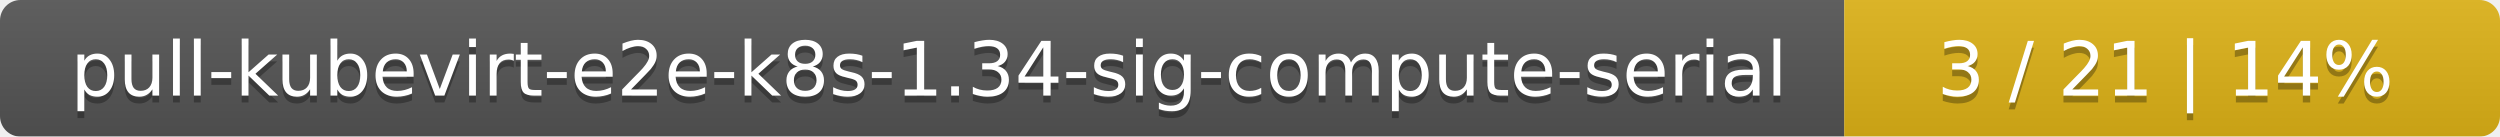
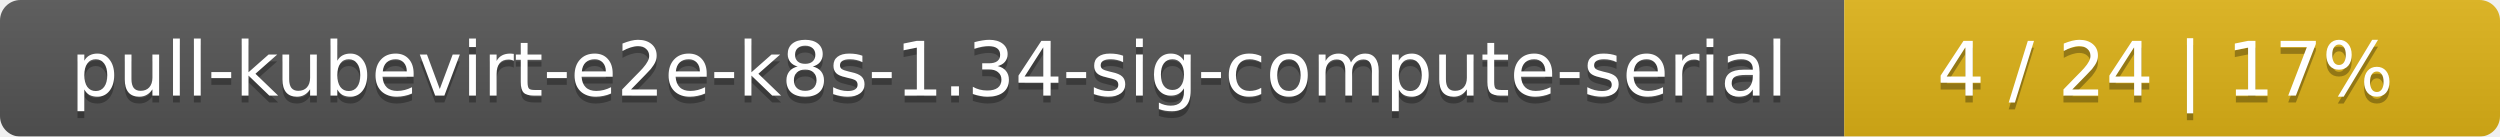
<svg xmlns="http://www.w3.org/2000/svg" width="366" height="20">
  <linearGradient id="smooth" x2="0" y2="100%">
    <stop offset="0" stop-color="#bbb" stop-opacity=".1" />
    <stop offset="1" stop-opacity=".1" />
  </linearGradient>
  <mask id="round">
    <rect width="366" height="20" rx="3" fill="#fff" />
  </mask>
  <g mask="url(#round)">
    <rect width="270" height="20" fill="#555" />
    <rect x="270" width="96" height="20" fill="#dfb317" />
    <rect width="366" height="20" fill="url(#smooth)" />
  </g>
  <g fill="#fff" text-anchor="middle" font-family="DejaVu Sans,Verdana,Geneva,sans-serif" font-size="11">
    <text x="136" y="15" fill="#010101" fill-opacity=".3">pull-kubevirt-e2e-k8s-1.34-sig-compute-serial</text>
    <text x="136" y="14">pull-kubevirt-e2e-k8s-1.34-sig-compute-serial</text>
-     <text x="317" y="15" fill="#010101" fill-opacity=".3">3 / 21    |    14%</text>
-     <text x="317" y="14">3 / 21    |    14%</text>
+     <text x="317" y="15" fill="#010101" fill-opacity=".3">4 / 24    |    17%</text>
+     <text x="317" y="14">4 / 24    |    17%</text>
  </g>
</svg>
